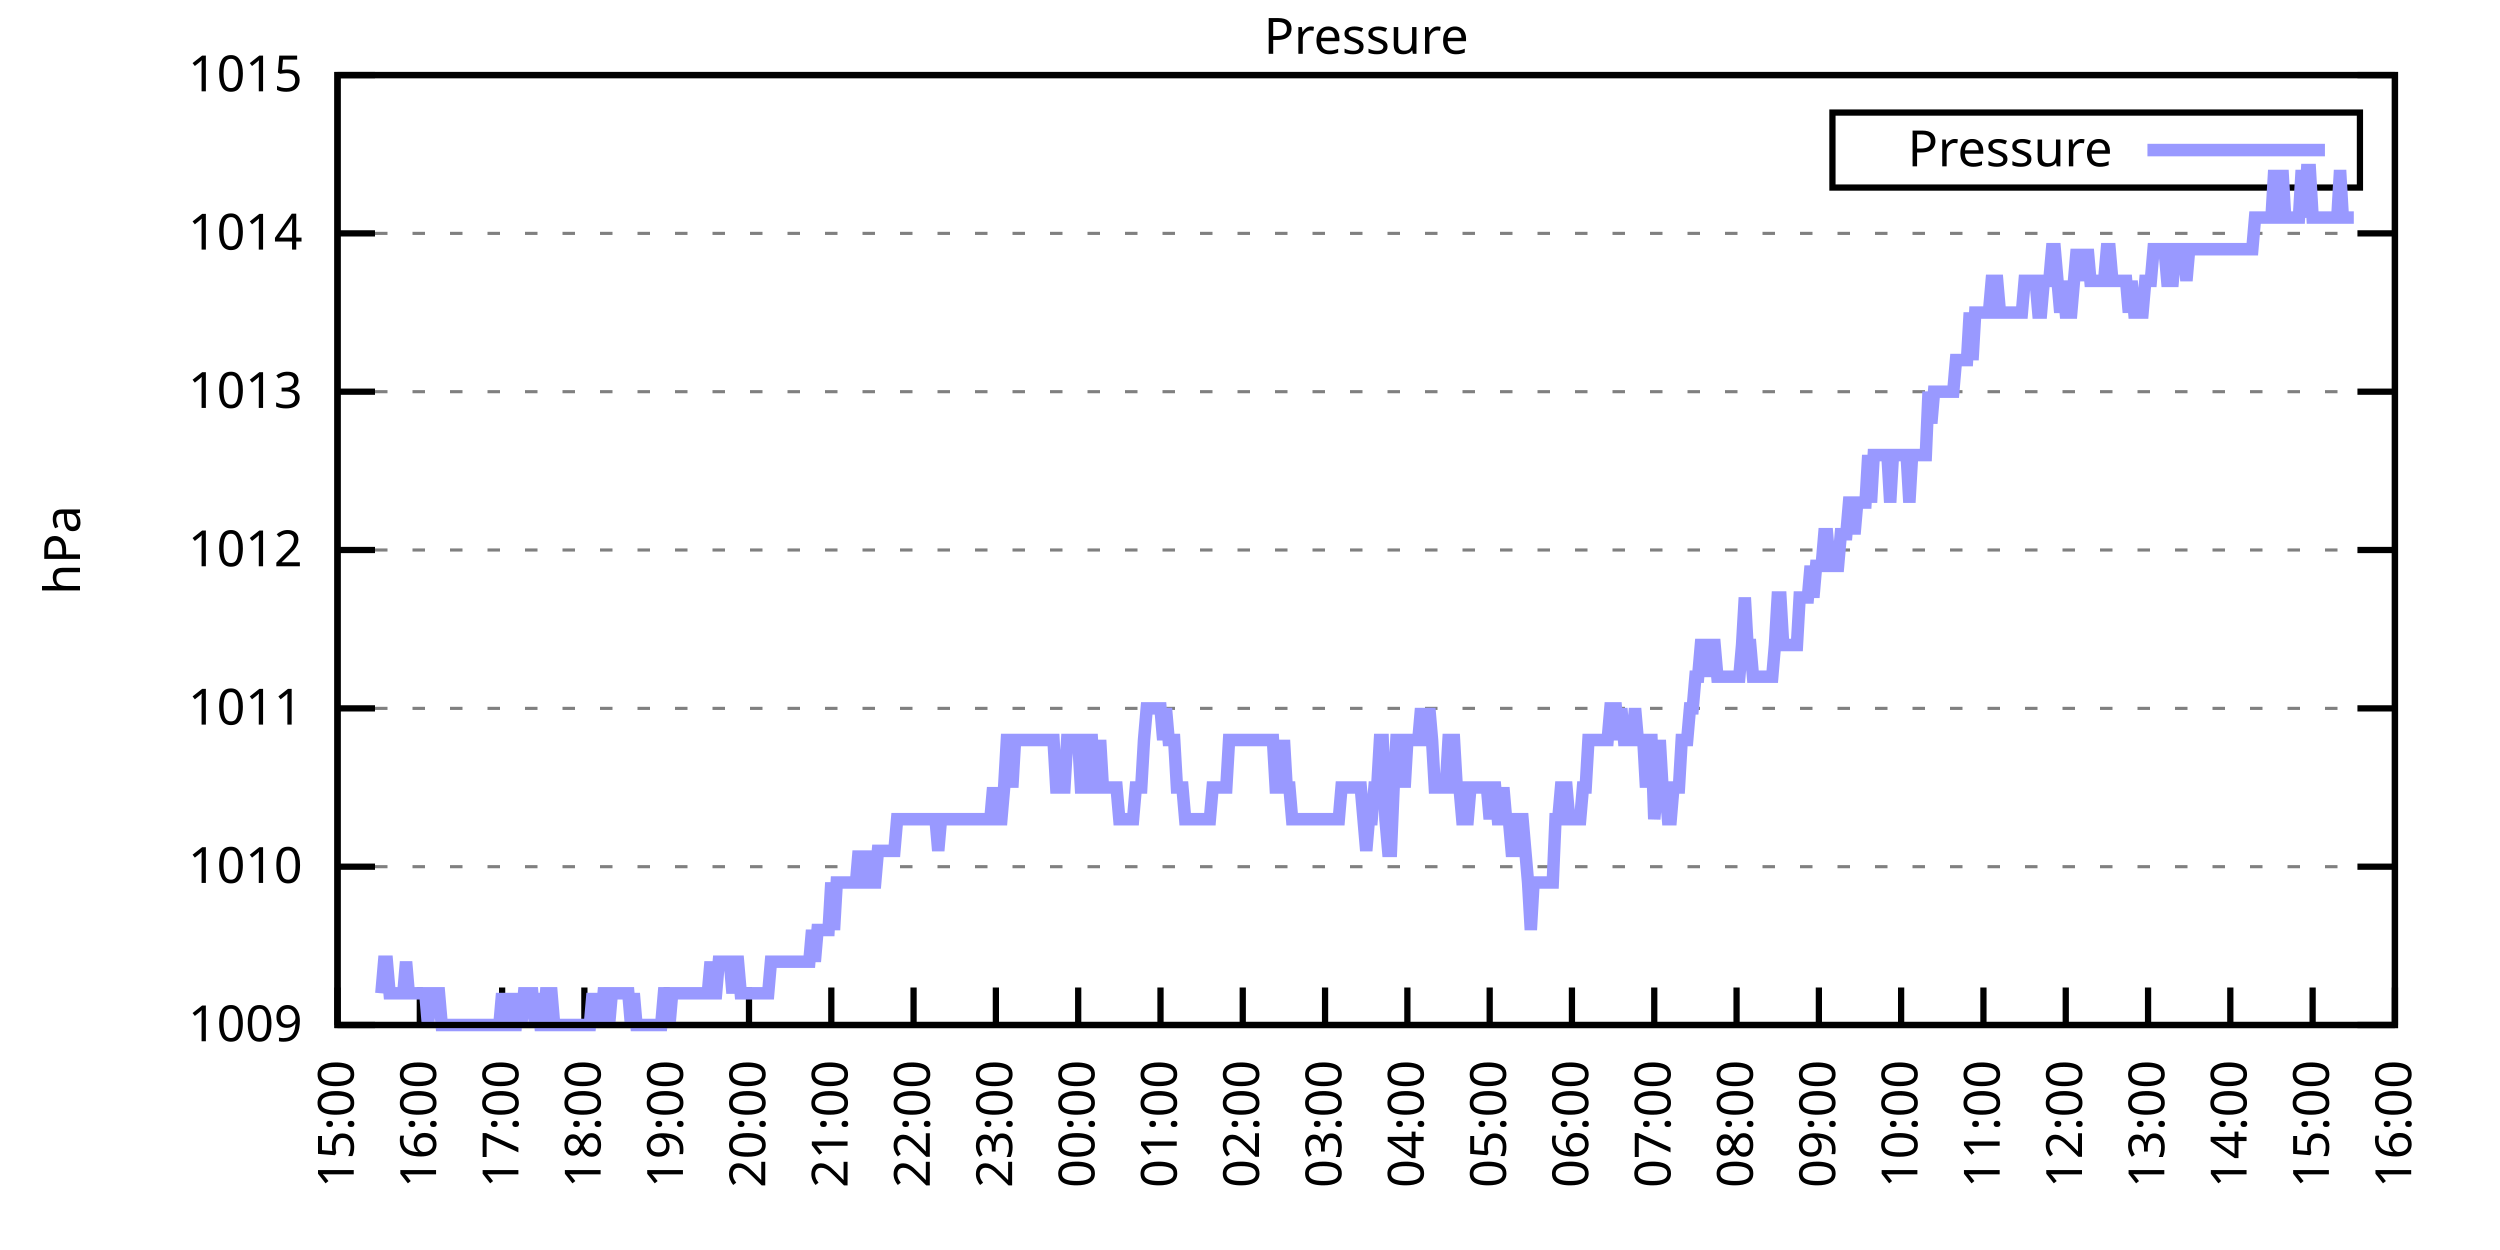
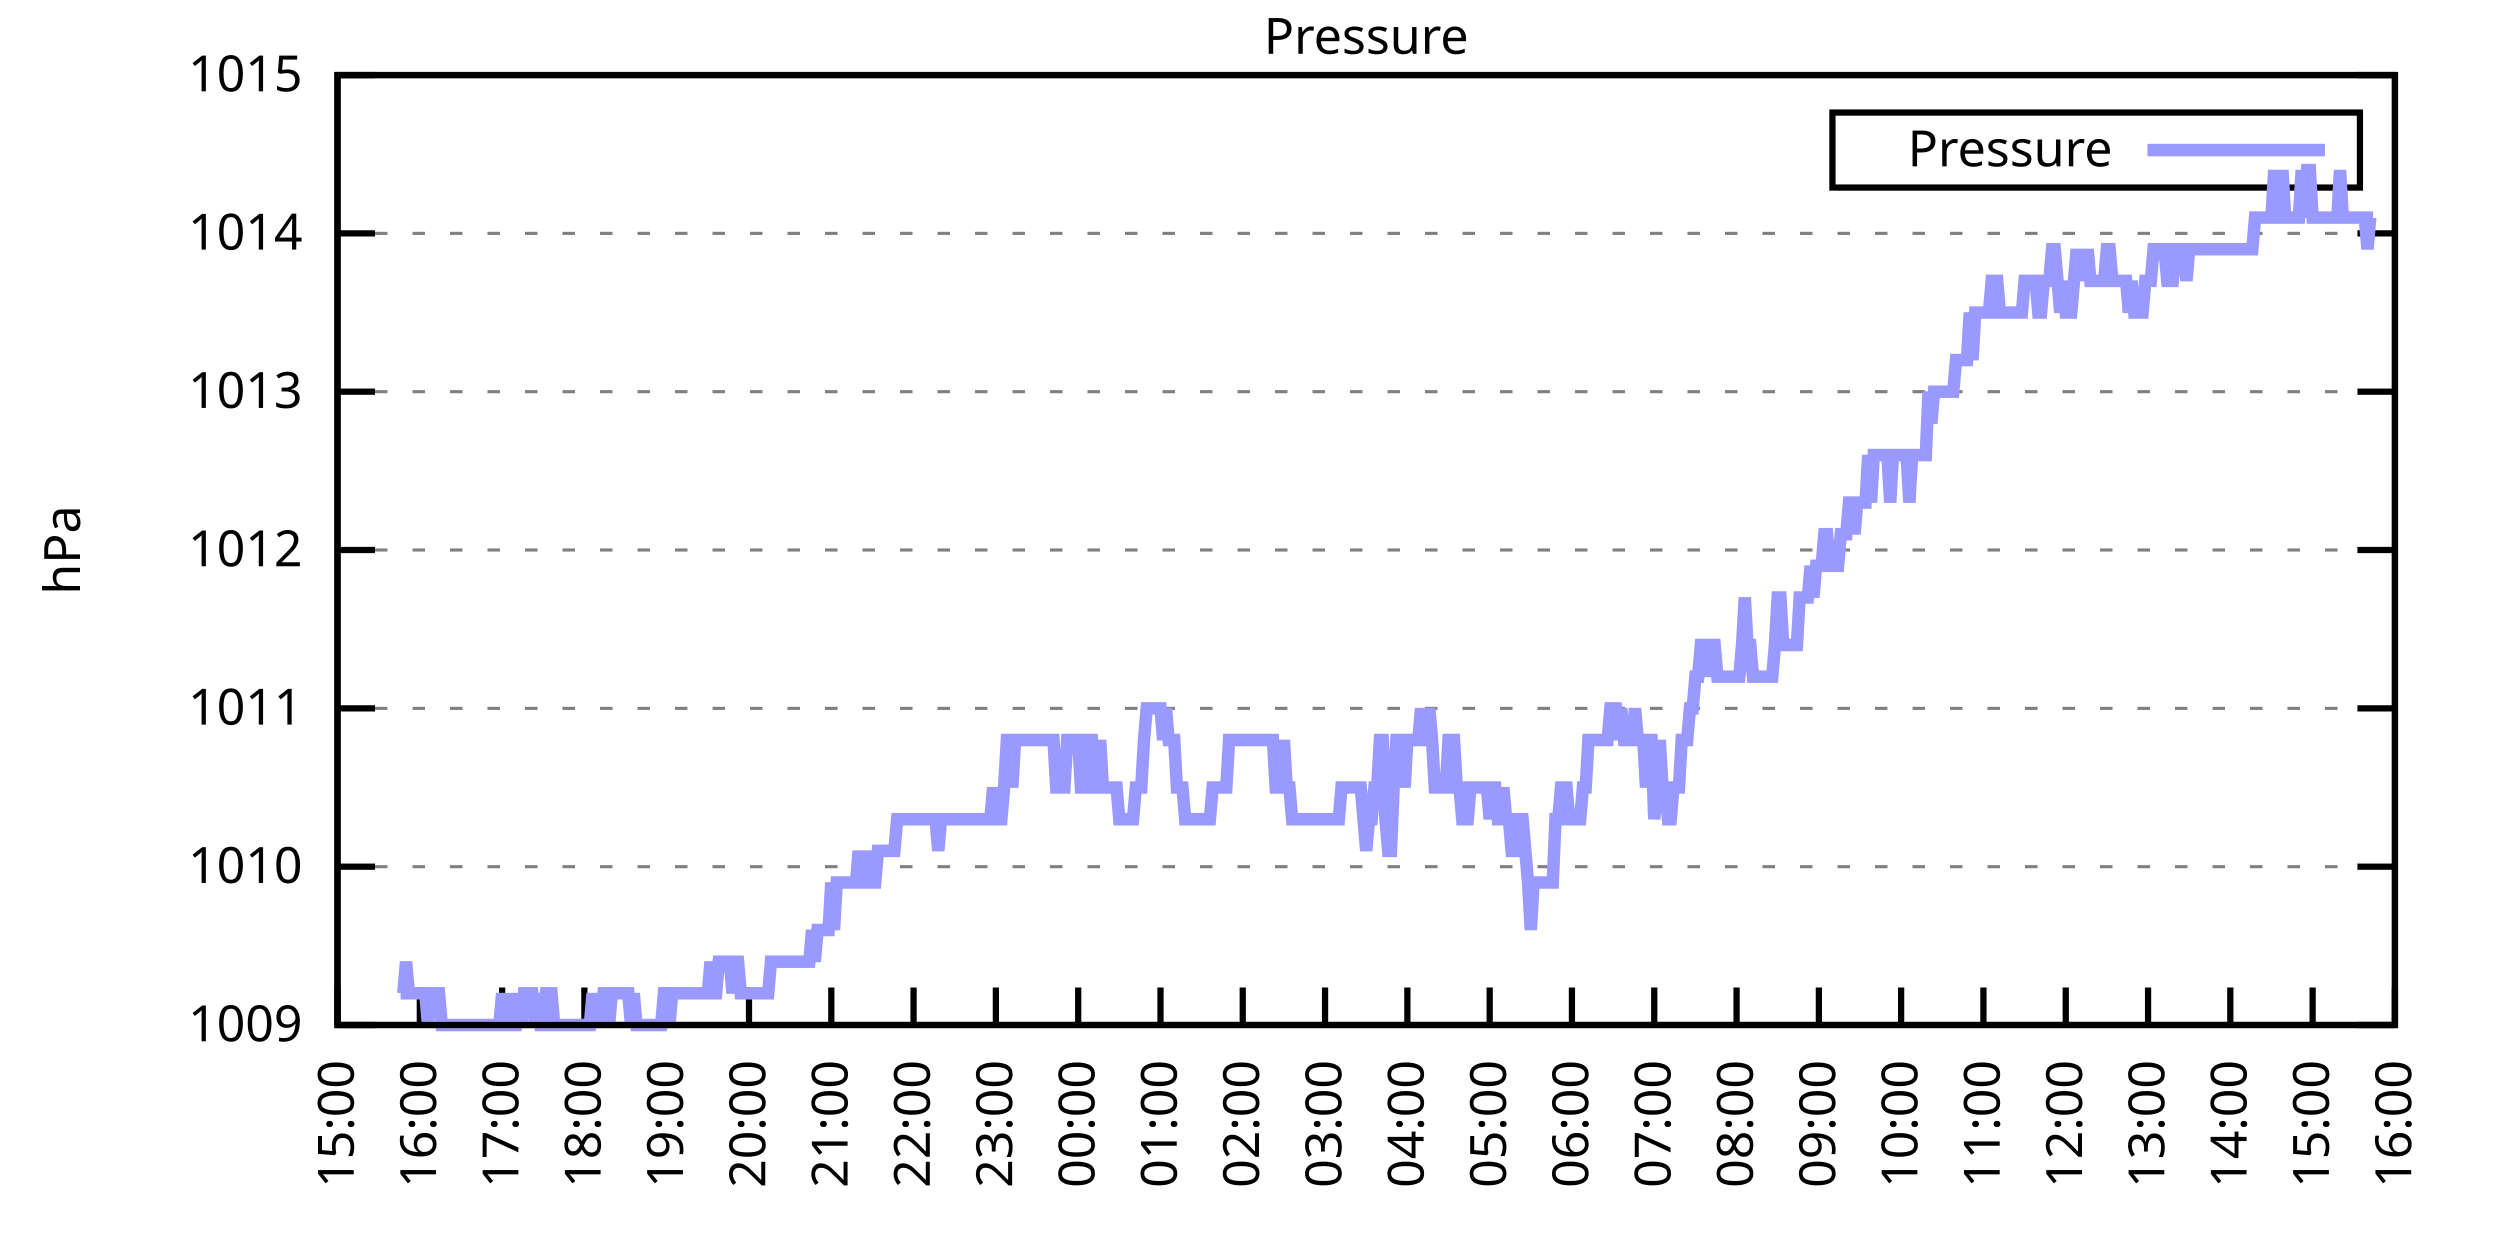
<svg xmlns="http://www.w3.org/2000/svg" xmlns:xlink="http://www.w3.org/1999/xlink" width="400" height="200" viewBox="0 0 400 200">
  <g id="gnuplot_canvas">
    <rect x="0" y="0" width="400" height="200" fill="none" />
    <defs>
      <circle id="gpDot" r="0.5" stroke-width="0.5" stroke="currentColor" />
      <path id="gpPt0" stroke-width="0.333" stroke="currentColor" d="M-1,0 h2 M0,-1 v2" />
      <path id="gpPt1" stroke-width="0.333" stroke="currentColor" d="M-1,-1 L1,1 M1,-1 L-1,1" />
      <path id="gpPt2" stroke-width="0.333" stroke="currentColor" d="M-1,0 L1,0 M0,-1 L0,1 M-1,-1 L1,1 M-1,1 L1,-1" />
      <rect id="gpPt3" stroke-width="0.333" stroke="currentColor" x="-1" y="-1" width="2" height="2" />
      <rect id="gpPt4" stroke-width="0.333" stroke="currentColor" fill="currentColor" x="-1" y="-1" width="2" height="2" />
      <circle id="gpPt5" stroke-width="0.333" stroke="currentColor" cx="0" cy="0" r="1" />
      <use xlink:href="#gpPt5" id="gpPt6" fill="currentColor" stroke="none" />
      <path id="gpPt7" stroke-width="0.333" stroke="currentColor" d="M0,-1.33 L-1.33,0.67 L1.33,0.67 z" />
      <use xlink:href="#gpPt7" id="gpPt8" fill="currentColor" stroke="none" />
      <use xlink:href="#gpPt7" id="gpPt9" stroke="currentColor" transform="rotate(180)" />
      <use xlink:href="#gpPt9" id="gpPt10" fill="currentColor" stroke="none" />
      <use xlink:href="#gpPt3" id="gpPt11" stroke="currentColor" transform="rotate(45)" />
      <use xlink:href="#gpPt11" id="gpPt12" fill="currentColor" stroke="none" />
      <path id="gpPt13" stroke-width="0.333" stroke="currentColor" d="M0,1.330 L1.265,0.411 L0.782,-1.067 L-0.782,-1.076 L-1.265,0.411 z" />
      <use xlink:href="#gpPt13" id="gpPt14" fill="currentColor" stroke="none" />
      <filter id="textbox" filterUnits="objectBoundingBox" x="0" y="0" height="1" width="1">
        <feFlood flood-color="white" flood-opacity="1" result="bgnd" />
        <feComposite in="SourceGraphic" in2="bgnd" operator="atop" />
      </filter>
      <filter id="greybox" filterUnits="objectBoundingBox" x="0" y="0" height="1" width="1">
        <feFlood flood-color="lightgrey" flood-opacity="1" result="grey" />
        <feComposite in="SourceGraphic" in2="grey" operator="atop" />
      </filter>
    </defs>
    <g fill="none" color="white" stroke="currentColor" stroke-width="1.00" stroke-linecap="butt" stroke-linejoin="miter">
</g>
    <g fill="none" color="black" stroke="currentColor" stroke-width="1.00" stroke-linecap="butt" stroke-linejoin="miter">
      <g stroke="none" shape-rendering="crispEdges">
        <polygon fill="rgb(255, 255, 255)" points="54.00,164.00 383.18,164.00 383.18,12.02 54.00,12.02 " />
      </g>
    </g>
    <g fill="none" color="black" stroke="currentColor" stroke-width="1.00" stroke-linecap="butt" stroke-linejoin="miter">
</g>
    <g fill="none" color="black" stroke="black" stroke-width="0.50" stroke-linecap="butt" stroke-linejoin="miter">
</g>
    <g fill="none" color="gray" stroke="currentColor" stroke-width="0.50" stroke-linecap="butt" stroke-linejoin="miter">
      <path stroke="gray" stroke-dasharray="2,4" class="gridline" d="M54.00,164.00 L383.19,164.00  " />
    </g>
    <g fill="none" color="gray" stroke="gray" stroke-width="1.00" stroke-linecap="butt" stroke-linejoin="miter">
</g>
    <g fill="none" color="black" stroke="currentColor" stroke-width="1.00" stroke-linecap="butt" stroke-linejoin="miter">
      <path stroke="black" d="M54.00,164.00 L60.00,164.00 M383.19,164.00 L377.19,164.00  " />
      <g transform="translate(48.40,166.60)" stroke="none" fill="black" font-family="Sans" font-size="8.00" text-anchor="end">
        <text>
          <tspan font-family="Sans"> 1009</tspan>
        </text>
      </g>
    </g>
    <g fill="none" color="black" stroke="currentColor" stroke-width="1.00" stroke-linecap="butt" stroke-linejoin="miter">
</g>
    <g fill="none" color="black" stroke="black" stroke-width="0.50" stroke-linecap="butt" stroke-linejoin="miter">
</g>
    <g fill="none" color="gray" stroke="currentColor" stroke-width="0.50" stroke-linecap="butt" stroke-linejoin="miter">
      <path stroke="gray" stroke-dasharray="2,4" class="gridline" d="M54.00,138.67 L383.19,138.67  " />
    </g>
    <g fill="none" color="gray" stroke="gray" stroke-width="1.00" stroke-linecap="butt" stroke-linejoin="miter">
</g>
    <g fill="none" color="black" stroke="currentColor" stroke-width="1.00" stroke-linecap="butt" stroke-linejoin="miter">
      <path stroke="black" d="M54.00,138.67 L60.00,138.67 M383.19,138.67 L377.19,138.67  " />
      <g transform="translate(48.40,141.27)" stroke="none" fill="black" font-family="Sans" font-size="8.00" text-anchor="end">
        <text>
          <tspan font-family="Sans"> 1010</tspan>
        </text>
      </g>
    </g>
    <g fill="none" color="black" stroke="currentColor" stroke-width="1.00" stroke-linecap="butt" stroke-linejoin="miter">
</g>
    <g fill="none" color="black" stroke="black" stroke-width="0.50" stroke-linecap="butt" stroke-linejoin="miter">
</g>
    <g fill="none" color="gray" stroke="currentColor" stroke-width="0.50" stroke-linecap="butt" stroke-linejoin="miter">
      <path stroke="gray" stroke-dasharray="2,4" class="gridline" d="M54.00,113.34 L383.19,113.34  " />
    </g>
    <g fill="none" color="gray" stroke="gray" stroke-width="1.00" stroke-linecap="butt" stroke-linejoin="miter">
</g>
    <g fill="none" color="black" stroke="currentColor" stroke-width="1.00" stroke-linecap="butt" stroke-linejoin="miter">
      <path stroke="black" d="M54.00,113.34 L60.00,113.34 M383.19,113.34 L377.19,113.34  " />
      <g transform="translate(48.40,115.94)" stroke="none" fill="black" font-family="Sans" font-size="8.00" text-anchor="end">
        <text>
          <tspan font-family="Sans"> 1011</tspan>
        </text>
      </g>
    </g>
    <g fill="none" color="black" stroke="currentColor" stroke-width="1.00" stroke-linecap="butt" stroke-linejoin="miter">
</g>
    <g fill="none" color="black" stroke="black" stroke-width="0.50" stroke-linecap="butt" stroke-linejoin="miter">
</g>
    <g fill="none" color="gray" stroke="currentColor" stroke-width="0.50" stroke-linecap="butt" stroke-linejoin="miter">
      <path stroke="gray" stroke-dasharray="2,4" class="gridline" d="M54.00,88.00 L383.19,88.00  " />
    </g>
    <g fill="none" color="gray" stroke="gray" stroke-width="1.00" stroke-linecap="butt" stroke-linejoin="miter">
</g>
    <g fill="none" color="black" stroke="currentColor" stroke-width="1.00" stroke-linecap="butt" stroke-linejoin="miter">
      <path stroke="black" d="M54.00,88.00 L60.00,88.00 M383.19,88.00 L377.19,88.00  " />
      <g transform="translate(48.40,90.60)" stroke="none" fill="black" font-family="Sans" font-size="8.00" text-anchor="end">
        <text>
          <tspan font-family="Sans"> 1012</tspan>
        </text>
      </g>
    </g>
    <g fill="none" color="black" stroke="currentColor" stroke-width="1.00" stroke-linecap="butt" stroke-linejoin="miter">
</g>
    <g fill="none" color="black" stroke="black" stroke-width="0.50" stroke-linecap="butt" stroke-linejoin="miter">
</g>
    <g fill="none" color="gray" stroke="currentColor" stroke-width="0.50" stroke-linecap="butt" stroke-linejoin="miter">
      <path stroke="gray" stroke-dasharray="2,4" class="gridline" d="M54.00,62.67 L383.19,62.67  " />
    </g>
    <g fill="none" color="gray" stroke="gray" stroke-width="1.00" stroke-linecap="butt" stroke-linejoin="miter">
</g>
    <g fill="none" color="black" stroke="currentColor" stroke-width="1.00" stroke-linecap="butt" stroke-linejoin="miter">
      <path stroke="black" d="M54.00,62.67 L60.00,62.67 M383.19,62.67 L377.19,62.67  " />
      <g transform="translate(48.40,65.27)" stroke="none" fill="black" font-family="Sans" font-size="8.00" text-anchor="end">
        <text>
          <tspan font-family="Sans"> 1013</tspan>
        </text>
      </g>
    </g>
    <g fill="none" color="black" stroke="currentColor" stroke-width="1.00" stroke-linecap="butt" stroke-linejoin="miter">
</g>
    <g fill="none" color="black" stroke="black" stroke-width="0.50" stroke-linecap="butt" stroke-linejoin="miter">
</g>
    <g fill="none" color="gray" stroke="currentColor" stroke-width="0.50" stroke-linecap="butt" stroke-linejoin="miter">
      <path stroke="gray" stroke-dasharray="2,4" class="gridline" d="M54.00,37.34 L383.19,37.34  " />
    </g>
    <g fill="none" color="gray" stroke="gray" stroke-width="1.00" stroke-linecap="butt" stroke-linejoin="miter">
</g>
    <g fill="none" color="black" stroke="currentColor" stroke-width="1.00" stroke-linecap="butt" stroke-linejoin="miter">
      <path stroke="black" d="M54.00,37.34 L60.00,37.34 M383.19,37.34 L377.19,37.34  " />
      <g transform="translate(48.40,39.94)" stroke="none" fill="black" font-family="Sans" font-size="8.00" text-anchor="end">
        <text>
          <tspan font-family="Sans"> 1014</tspan>
        </text>
      </g>
    </g>
    <g fill="none" color="black" stroke="currentColor" stroke-width="1.00" stroke-linecap="butt" stroke-linejoin="miter">
</g>
    <g fill="none" color="black" stroke="black" stroke-width="0.50" stroke-linecap="butt" stroke-linejoin="miter">
</g>
    <g fill="none" color="gray" stroke="currentColor" stroke-width="0.50" stroke-linecap="butt" stroke-linejoin="miter">
      <path stroke="gray" stroke-dasharray="2,4" class="gridline" d="M54.00,12.01 L383.19,12.01  " />
    </g>
    <g fill="none" color="gray" stroke="gray" stroke-width="1.00" stroke-linecap="butt" stroke-linejoin="miter">
</g>
    <g fill="none" color="black" stroke="currentColor" stroke-width="1.00" stroke-linecap="butt" stroke-linejoin="miter">
      <path stroke="black" d="M54.00,12.01 L60.00,12.01 M383.19,12.01 L377.19,12.01  " />
      <g transform="translate(48.40,14.61)" stroke="none" fill="black" font-family="Sans" font-size="8.00" text-anchor="end">
        <text>
          <tspan font-family="Sans"> 1015</tspan>
        </text>
      </g>
    </g>
    <g fill="none" color="black" stroke="currentColor" stroke-width="1.00" stroke-linecap="butt" stroke-linejoin="miter">
      <path stroke="black" d="M54.00,164.00 L54.00,158.00  " />
      <g transform="translate(56.60,169.60) rotate(270.00)" stroke="none" fill="black" font-family="Sans" font-size="8.00" text-anchor="end">
        <text>
          <tspan font-family="Sans">15:00</tspan>
        </text>
      </g>
    </g>
    <g fill="none" color="black" stroke="currentColor" stroke-width="1.00" stroke-linecap="butt" stroke-linejoin="miter">
      <path stroke="black" d="M67.17,164.00 L67.17,158.00  " />
      <g transform="translate(69.77,169.60) rotate(270.00)" stroke="none" fill="black" font-family="Sans" font-size="8.00" text-anchor="end">
        <text>
          <tspan font-family="Sans">16:00</tspan>
        </text>
      </g>
    </g>
    <g fill="none" color="black" stroke="currentColor" stroke-width="1.00" stroke-linecap="butt" stroke-linejoin="miter">
      <path stroke="black" d="M80.34,164.00 L80.34,158.00  " />
      <g transform="translate(82.94,169.60) rotate(270.00)" stroke="none" fill="black" font-family="Sans" font-size="8.00" text-anchor="end">
        <text>
          <tspan font-family="Sans">17:00</tspan>
        </text>
      </g>
    </g>
    <g fill="none" color="black" stroke="currentColor" stroke-width="1.00" stroke-linecap="butt" stroke-linejoin="miter">
      <path stroke="black" d="M93.50,164.00 L93.50,158.00  " />
      <g transform="translate(96.10,169.60) rotate(270.00)" stroke="none" fill="black" font-family="Sans" font-size="8.00" text-anchor="end">
        <text>
          <tspan font-family="Sans">18:00</tspan>
        </text>
      </g>
    </g>
    <g fill="none" color="black" stroke="currentColor" stroke-width="1.00" stroke-linecap="butt" stroke-linejoin="miter">
      <path stroke="black" d="M106.67,164.00 L106.67,158.00  " />
      <g transform="translate(109.27,169.60) rotate(270.00)" stroke="none" fill="black" font-family="Sans" font-size="8.00" text-anchor="end">
        <text>
          <tspan font-family="Sans">19:00</tspan>
        </text>
      </g>
    </g>
    <g fill="none" color="black" stroke="currentColor" stroke-width="1.00" stroke-linecap="butt" stroke-linejoin="miter">
      <path stroke="black" d="M119.84,164.00 L119.84,158.00  " />
      <g transform="translate(122.44,169.60) rotate(270.00)" stroke="none" fill="black" font-family="Sans" font-size="8.00" text-anchor="end">
        <text>
          <tspan font-family="Sans">20:00</tspan>
        </text>
      </g>
    </g>
    <g fill="none" color="black" stroke="currentColor" stroke-width="1.00" stroke-linecap="butt" stroke-linejoin="miter">
      <path stroke="black" d="M133.01,164.00 L133.01,158.00  " />
      <g transform="translate(135.61,169.60) rotate(270.00)" stroke="none" fill="black" font-family="Sans" font-size="8.00" text-anchor="end">
        <text>
          <tspan font-family="Sans">21:00</tspan>
        </text>
      </g>
    </g>
    <g fill="none" color="black" stroke="currentColor" stroke-width="1.00" stroke-linecap="butt" stroke-linejoin="miter">
      <path stroke="black" d="M146.17,164.00 L146.17,158.00  " />
      <g transform="translate(148.77,169.60) rotate(270.00)" stroke="none" fill="black" font-family="Sans" font-size="8.00" text-anchor="end">
        <text>
          <tspan font-family="Sans">22:00</tspan>
        </text>
      </g>
    </g>
    <g fill="none" color="black" stroke="currentColor" stroke-width="1.00" stroke-linecap="butt" stroke-linejoin="miter">
      <path stroke="black" d="M159.34,164.00 L159.34,158.00  " />
      <g transform="translate(161.94,169.60) rotate(270.00)" stroke="none" fill="black" font-family="Sans" font-size="8.00" text-anchor="end">
        <text>
          <tspan font-family="Sans">23:00</tspan>
        </text>
      </g>
    </g>
    <g fill="none" color="black" stroke="currentColor" stroke-width="1.00" stroke-linecap="butt" stroke-linejoin="miter">
      <path stroke="black" d="M172.51,164.00 L172.51,158.00  " />
      <g transform="translate(175.11,169.60) rotate(270.00)" stroke="none" fill="black" font-family="Sans" font-size="8.00" text-anchor="end">
        <text>
          <tspan font-family="Sans">00:00</tspan>
        </text>
      </g>
    </g>
    <g fill="none" color="black" stroke="currentColor" stroke-width="1.00" stroke-linecap="butt" stroke-linejoin="miter">
      <path stroke="black" d="M185.68,164.00 L185.68,158.00  " />
      <g transform="translate(188.28,169.60) rotate(270.00)" stroke="none" fill="black" font-family="Sans" font-size="8.00" text-anchor="end">
        <text>
          <tspan font-family="Sans">01:00</tspan>
        </text>
      </g>
    </g>
    <g fill="none" color="black" stroke="currentColor" stroke-width="1.00" stroke-linecap="butt" stroke-linejoin="miter">
      <path stroke="black" d="M198.84,164.00 L198.84,158.00  " />
      <g transform="translate(201.44,169.60) rotate(270.00)" stroke="none" fill="black" font-family="Sans" font-size="8.00" text-anchor="end">
        <text>
          <tspan font-family="Sans">02:00</tspan>
        </text>
      </g>
    </g>
    <g fill="none" color="black" stroke="currentColor" stroke-width="1.00" stroke-linecap="butt" stroke-linejoin="miter">
      <path stroke="black" d="M212.01,164.00 L212.01,158.00  " />
      <g transform="translate(214.61,169.60) rotate(270.00)" stroke="none" fill="black" font-family="Sans" font-size="8.00" text-anchor="end">
        <text>
          <tspan font-family="Sans">03:00</tspan>
        </text>
      </g>
    </g>
    <g fill="none" color="black" stroke="currentColor" stroke-width="1.00" stroke-linecap="butt" stroke-linejoin="miter">
      <path stroke="black" d="M225.18,164.00 L225.18,158.00  " />
      <g transform="translate(227.78,169.60) rotate(270.00)" stroke="none" fill="black" font-family="Sans" font-size="8.00" text-anchor="end">
        <text>
          <tspan font-family="Sans">04:00</tspan>
        </text>
      </g>
    </g>
    <g fill="none" color="black" stroke="currentColor" stroke-width="1.00" stroke-linecap="butt" stroke-linejoin="miter">
      <path stroke="black" d="M238.35,164.00 L238.35,158.00  " />
      <g transform="translate(240.95,169.60) rotate(270.00)" stroke="none" fill="black" font-family="Sans" font-size="8.00" text-anchor="end">
        <text>
          <tspan font-family="Sans">05:00</tspan>
        </text>
      </g>
    </g>
    <g fill="none" color="black" stroke="currentColor" stroke-width="1.00" stroke-linecap="butt" stroke-linejoin="miter">
      <path stroke="black" d="M251.51,164.00 L251.51,158.00  " />
      <g transform="translate(254.11,169.60) rotate(270.00)" stroke="none" fill="black" font-family="Sans" font-size="8.00" text-anchor="end">
        <text>
          <tspan font-family="Sans">06:00</tspan>
        </text>
      </g>
    </g>
    <g fill="none" color="black" stroke="currentColor" stroke-width="1.00" stroke-linecap="butt" stroke-linejoin="miter">
      <path stroke="black" d="M264.68,164.00 L264.68,158.00  " />
      <g transform="translate(267.28,169.60) rotate(270.00)" stroke="none" fill="black" font-family="Sans" font-size="8.00" text-anchor="end">
        <text>
          <tspan font-family="Sans">07:00</tspan>
        </text>
      </g>
    </g>
    <g fill="none" color="black" stroke="currentColor" stroke-width="1.00" stroke-linecap="butt" stroke-linejoin="miter">
      <path stroke="black" d="M277.85,164.00 L277.85,158.00  " />
      <g transform="translate(280.45,169.60) rotate(270.00)" stroke="none" fill="black" font-family="Sans" font-size="8.00" text-anchor="end">
        <text>
          <tspan font-family="Sans">08:00</tspan>
        </text>
      </g>
    </g>
    <g fill="none" color="black" stroke="currentColor" stroke-width="1.00" stroke-linecap="butt" stroke-linejoin="miter">
      <path stroke="black" d="M291.02,164.00 L291.02,158.00  " />
      <g transform="translate(293.62,169.60) rotate(270.00)" stroke="none" fill="black" font-family="Sans" font-size="8.00" text-anchor="end">
        <text>
          <tspan font-family="Sans">09:00</tspan>
        </text>
      </g>
    </g>
    <g fill="none" color="black" stroke="currentColor" stroke-width="1.00" stroke-linecap="butt" stroke-linejoin="miter">
      <path stroke="black" d="M304.18,164.00 L304.18,158.00  " />
      <g transform="translate(306.78,169.60) rotate(270.00)" stroke="none" fill="black" font-family="Sans" font-size="8.00" text-anchor="end">
        <text>
          <tspan font-family="Sans">10:00</tspan>
        </text>
      </g>
    </g>
    <g fill="none" color="black" stroke="currentColor" stroke-width="1.00" stroke-linecap="butt" stroke-linejoin="miter">
      <path stroke="black" d="M317.35,164.00 L317.35,158.00  " />
      <g transform="translate(319.95,169.60) rotate(270.00)" stroke="none" fill="black" font-family="Sans" font-size="8.00" text-anchor="end">
        <text>
          <tspan font-family="Sans">11:00</tspan>
        </text>
      </g>
    </g>
    <g fill="none" color="black" stroke="currentColor" stroke-width="1.00" stroke-linecap="butt" stroke-linejoin="miter">
      <path stroke="black" d="M330.52,164.00 L330.52,158.00  " />
      <g transform="translate(333.12,169.60) rotate(270.00)" stroke="none" fill="black" font-family="Sans" font-size="8.00" text-anchor="end">
        <text>
          <tspan font-family="Sans">12:00</tspan>
        </text>
      </g>
    </g>
    <g fill="none" color="black" stroke="currentColor" stroke-width="1.00" stroke-linecap="butt" stroke-linejoin="miter">
      <path stroke="black" d="M343.69,164.00 L343.69,158.00  " />
      <g transform="translate(346.29,169.60) rotate(270.00)" stroke="none" fill="black" font-family="Sans" font-size="8.00" text-anchor="end">
        <text>
          <tspan font-family="Sans">13:00</tspan>
        </text>
      </g>
    </g>
    <g fill="none" color="black" stroke="currentColor" stroke-width="1.00" stroke-linecap="butt" stroke-linejoin="miter">
      <path stroke="black" d="M356.85,164.00 L356.85,158.00  " />
      <g transform="translate(359.45,169.60) rotate(270.00)" stroke="none" fill="black" font-family="Sans" font-size="8.00" text-anchor="end">
        <text>
          <tspan font-family="Sans">14:00</tspan>
        </text>
      </g>
    </g>
    <g fill="none" color="black" stroke="currentColor" stroke-width="1.00" stroke-linecap="butt" stroke-linejoin="miter">
      <path stroke="black" d="M370.02,164.00 L370.02,158.00  " />
      <g transform="translate(372.62,169.60) rotate(270.00)" stroke="none" fill="black" font-family="Sans" font-size="8.00" text-anchor="end">
        <text>
          <tspan font-family="Sans">15:00</tspan>
        </text>
      </g>
    </g>
    <g fill="none" color="black" stroke="currentColor" stroke-width="1.00" stroke-linecap="butt" stroke-linejoin="miter">
      <path stroke="black" d="M383.19,164.00 L383.19,158.00  " />
      <g transform="translate(385.79,169.60) rotate(270.00)" stroke="none" fill="black" font-family="Sans" font-size="8.00" text-anchor="end">
        <text>
          <tspan font-family="Sans">16:00</tspan>
        </text>
      </g>
    </g>
    <g fill="none" color="black" stroke="currentColor" stroke-width="1.00" stroke-linecap="butt" stroke-linejoin="miter">
</g>
    <g fill="none" color="black" stroke="currentColor" stroke-width="1.00" stroke-linecap="butt" stroke-linejoin="miter">
      <path stroke="black" d="M54.00,12.01 L54.00,164.00 L383.19,164.00 L383.19,12.01 L54.00,12.01 Z  " />
    </g>
    <g fill="none" color="black" stroke="currentColor" stroke-width="1.00" stroke-linecap="butt" stroke-linejoin="miter">
</g>
    <g fill="none" color="black" stroke="currentColor" stroke-width="1.00" stroke-linecap="butt" stroke-linejoin="miter">
      <path stroke="black" d="M293.19,30.01 L293.19,18.01 L377.59,18.01 L377.59,30.01 L293.19,30.01 Z  " />
    </g>
    <g id="Pressure_plot_1">
      <g fill="none" color="white" stroke="black" stroke-width="2.00" stroke-linecap="butt" stroke-linejoin="miter">
</g>
      <g fill="none" color="black" stroke="currentColor" stroke-width="2.00" stroke-linecap="butt" stroke-linejoin="miter">
        <g transform="translate(337.99,26.61)" stroke="none" fill="black" font-family="Sans" font-size="8.00" text-anchor="end">
          <text>
            <tspan font-family="Sans">Pressure</tspan>
          </text>
        </g>
      </g>
      <g fill="none" color="black" stroke="currentColor" stroke-width="2.00" stroke-linecap="butt" stroke-linejoin="miter">
-         <path stroke="rgb(153, 153, 255)" d="M343.59,24.01 L371.99,24.01 M61.02,158.93 L61.46,153.87 L61.90,153.87 L62.34,158.93 L62.78,158.93 L63.22,158.93   L63.66,158.93 L64.10,158.93 L64.53,158.93 L64.97,153.87 L65.41,158.93 L65.85,158.93 L66.29,158.93 L66.73,158.93   L67.17,158.93 L67.61,158.93 L68.05,158.93 L68.48,164.00 L68.92,158.93 L69.36,158.93 L69.80,158.93 L70.24,158.93   L70.68,164.00 L71.12,164.00 L71.56,164.00 L72.00,164.00 L72.43,164.00 L72.87,164.00 L73.31,164.00 L73.75,164.00   L74.19,164.00 L74.63,164.00 L75.07,164.00 L75.51,164.00 L75.95,164.00 L76.38,164.00 L76.82,164.00 L77.26,164.00   L77.70,164.00 L78.14,164.00 L78.58,164.00 L79.02,164.00 L79.46,164.00 L79.90,164.00 L80.34,158.93 L80.77,164.00   L81.21,158.93 L81.65,164.00 L82.09,164.00 L82.53,164.00 L82.97,158.93 L83.41,164.00 L83.85,158.93 L84.29,158.93   L84.72,158.93 L85.16,158.93 L85.60,164.00 L86.04,158.93 L86.48,164.00 L86.92,164.00 L87.36,158.93 L87.80,158.93   L88.24,158.93 L88.67,164.00 L89.11,164.00 L89.55,164.00 L89.99,164.00 L90.43,164.00 L90.87,164.00 L91.31,164.00   L91.75,164.00 L92.19,164.00 L92.62,164.00 L93.06,164.00 L93.50,164.00 L93.94,164.00 L94.38,164.00 L94.82,158.93   L95.26,164.00 L95.70,158.93 L96.14,164.00 L96.58,158.93 L97.01,158.93 L97.45,164.00 L97.89,158.93 L98.33,158.93   L98.77,158.93 L99.21,158.93 L99.65,158.93 L100.09,158.93 L100.53,158.93 L100.96,164.00 L101.40,158.93 L101.84,164.00   L102.28,164.00 L102.72,164.00 L103.16,164.00 L103.60,164.00 L104.04,164.00 L104.48,164.00 L104.91,164.00 L105.35,164.00   L105.79,164.00 L106.23,158.93 L106.67,158.93 L107.11,164.00 L107.55,158.93 L107.99,158.93 L108.43,158.93 L108.87,158.93   L109.30,158.93 L109.74,158.93 L110.18,158.93 L110.62,158.93 L111.06,158.93 L111.50,158.93 L111.94,158.93 L112.38,158.93   L112.82,158.93 L113.25,158.93 L113.69,153.87 L114.13,158.93 L114.57,158.93 L115.01,153.87 L115.45,153.87 L115.89,153.87   L116.33,153.87 L116.77,153.87 L117.20,158.93 L117.64,153.87 L118.08,153.87 L118.52,158.93 L118.96,158.93 L119.40,158.93   L119.84,158.93 L120.28,158.93 L120.72,158.93 L121.15,158.93 L121.59,158.93 L122.03,158.93 L122.47,158.93 L122.91,158.93   L123.35,153.87 L123.79,153.87 L124.23,153.87 L124.67,153.87 L125.11,153.87 L125.54,153.87 L125.98,153.87 L126.42,153.87   L126.86,153.87 L127.30,153.87 L127.74,153.87 L128.18,153.87 L128.62,153.87 L129.06,153.87 L129.49,153.87 L129.93,148.80   L130.37,153.87 L130.81,148.80 L131.25,148.80 L131.69,148.80 L132.13,148.80 L132.57,148.80 L133.01,141.20 L133.44,148.80   L133.88,141.20 L134.32,141.20 L134.76,141.20 L135.20,141.20 L135.64,141.20 L136.08,141.20 L136.52,141.20 L136.96,141.20   L137.39,136.14 L137.83,141.20 L138.27,141.20 L138.71,136.14 L139.15,141.20 L139.59,141.20 L140.03,141.20 L140.47,136.14   L140.91,136.14 L141.35,136.14 L141.78,136.14 L142.22,136.14 L142.66,136.14 L143.10,136.14 L143.54,131.07 L143.98,131.07   L144.42,131.07 L144.86,131.07 L145.30,131.07 L145.73,131.07 L146.17,131.07 L146.61,131.07 L147.05,131.07 L147.49,131.07   L147.93,131.07 L148.37,131.07 L148.81,131.07 L149.25,131.07 L149.68,131.07 L150.12,136.14 L150.56,131.07 L151.00,131.07   L151.44,131.07 L151.88,131.07 L152.32,131.07 L152.76,131.07 L153.20,131.07 L153.63,131.07 L154.07,131.07 L154.51,131.07   L154.95,131.07 L155.39,131.07 L155.83,131.07 L156.27,131.07 L156.71,131.07 L157.15,131.07 L157.59,131.07 L158.02,131.07   L158.46,131.07 L158.90,126.00 L159.34,131.07 L159.78,131.07 L160.22,131.07 L160.66,126.00 L161.10,118.40 L161.54,118.40   L161.97,126.00 L162.41,118.40 L162.85,118.40 L163.29,118.40 L163.73,118.40 L164.17,118.40 L164.61,118.40 L165.05,118.40   L165.49,118.40 L165.92,118.40 L166.36,118.40 L166.80,118.40 L167.24,118.40 L167.68,118.40 L168.12,118.40 L168.56,118.40   L169.00,126.00 L169.44,126.00 L169.87,126.00 L170.31,126.00 L170.75,118.40 L171.19,118.40 L171.63,118.40 L172.07,118.40   L172.51,118.40 L172.95,126.00 L173.39,126.00 L173.83,118.40 L174.26,118.40 L174.70,118.40 L175.14,126.00 L175.58,126.00   L176.02,118.40 L176.46,126.00 L176.90,126.00 L177.34,126.00 L177.78,126.00 L178.21,126.00 L178.65,126.00 L179.09,131.07   L179.53,131.07 L179.97,131.07 L180.41,131.07 L180.85,131.07 L181.29,131.07 L181.73,126.00 L182.16,126.00 L182.60,126.00   L183.04,118.40 L183.48,113.34 L183.92,113.34 L184.36,113.34 L184.80,113.34 L185.24,113.34 L185.68,113.34 L186.11,118.40   L186.55,113.34 L186.99,118.40 L187.43,118.40 L187.87,118.40 L188.31,126.00 L188.75,126.00 L189.19,126.00 L189.63,131.07   L190.07,131.07 L190.50,131.07 L190.94,131.07 L191.38,131.07 L191.82,131.07 L192.26,131.07 L192.70,131.07 L193.14,131.07   L193.58,131.07 L194.02,126.00 L194.45,126.00 L194.89,126.00 L195.33,126.00 L195.77,126.00 L196.21,126.00 L196.65,118.40   L197.09,118.40 L197.53,118.40 L197.97,118.40 L198.40,118.40 L198.84,118.40 L199.28,118.40 L199.72,118.40 L200.16,118.40   L200.60,118.40 L201.04,118.40 L201.48,118.40 L201.92,118.40 L202.35,118.40 L202.79,118.40 L203.23,118.40 L203.67,118.40   L204.11,126.00 L204.55,126.00 L204.99,126.00 L205.43,118.40 L205.87,126.00 L206.31,126.00 L206.74,131.07 L207.18,131.07   L207.62,131.07 L208.06,131.07 L208.50,131.07 L208.94,131.07 L209.38,131.07 L209.82,131.07 L210.26,131.07 L210.69,131.07   L211.13,131.07 L211.57,131.07 L212.01,131.07 L212.45,131.07 L212.89,131.07 L213.33,131.07 L213.77,131.07 L214.21,131.07   L214.64,126.00 L215.08,126.00 L215.52,126.00 L215.96,126.00 L216.40,126.00 L216.84,126.00 L217.28,126.00 L217.72,126.00   L218.16,131.07 L218.60,136.14 L219.03,131.07 L219.47,131.07 L219.91,126.00 L220.35,126.00 L220.79,118.40 L221.23,118.40   L221.67,131.07 L222.11,136.14 L222.55,136.14 L222.98,126.00 L223.42,118.40 L223.86,118.40 L224.30,118.40 L224.74,126.00   L225.18,118.40 L225.62,118.40 L226.06,118.40 L226.50,118.40 L226.93,118.40 L227.37,113.34 L227.81,118.40 L228.25,118.40   L228.69,113.34 L229.13,118.40 L229.57,126.00 L230.01,126.00 L230.45,126.00 L230.88,126.00 L231.32,126.00 L231.76,118.40   L232.20,118.40 L232.64,118.40 L233.08,126.00 L233.52,126.00 L233.96,131.07 L234.40,131.07 L234.84,131.07 L235.27,126.00   L235.71,126.00 L236.15,126.00 L236.59,126.00 L237.03,126.00 L237.47,126.00 L237.91,126.00 L238.35,131.07 L238.79,126.00   L239.22,126.00 L239.66,131.07 L240.10,131.07 L240.54,126.00 L240.98,131.07 L241.42,131.07 L241.86,136.14 L242.30,136.14   L242.74,136.14 L243.17,131.07 L243.61,131.07 L244.05,136.14 L244.49,141.20 L244.93,148.80 L245.37,141.20 L245.81,141.20   L246.25,141.20 L246.69,141.20 L247.12,141.20 L247.56,141.20 L248.00,141.20 L248.44,141.20 L248.88,131.07 L249.32,131.07   L249.76,126.00 L250.20,126.00 L250.64,126.00 L251.08,131.07 L251.51,131.07 L251.95,131.07 L252.39,131.07 L252.83,131.07   L253.27,126.00 L253.71,126.00 L254.15,118.40 L254.59,118.40 L255.03,118.40 L255.46,118.40 L255.90,118.40 L256.34,118.40   L256.78,118.40 L257.22,118.40 L257.66,113.34 L258.10,113.34 L258.54,113.34 L258.98,118.40 L259.41,113.34 L259.85,118.40   L260.29,118.40 L260.73,118.40 L261.17,118.40 L261.61,113.34 L262.05,118.40 L262.49,118.40 L262.93,118.40 L263.36,126.00   L263.80,118.40 L264.24,118.40 L264.68,131.07 L265.12,126.00 L265.56,118.40 L266.00,126.00 L266.44,126.00 L266.88,131.07   L267.32,131.07 L267.75,126.00 L268.19,126.00 L268.63,126.00 L269.07,118.40 L269.51,118.40 L269.95,118.40 L270.39,113.34   L270.83,113.34 L271.27,108.27 L271.70,108.27 L272.14,103.20 L272.58,103.20 L273.02,108.27 L273.46,103.20 L273.90,103.20   L274.34,103.20 L274.78,108.27 L275.22,108.27 L275.65,108.27 L276.09,108.27 L276.53,108.27 L276.97,108.27 L277.41,108.27   L277.85,108.27 L278.29,108.27 L278.73,103.20 L279.17,95.60 L279.60,103.20 L280.04,103.20 L280.48,108.27 L280.92,108.27   L281.36,108.27 L281.80,108.27 L282.24,108.27 L282.68,108.27 L283.12,108.27 L283.56,108.27 L283.99,103.20 L284.43,95.60   L284.87,95.60 L285.31,103.20 L285.75,103.20 L286.19,103.20 L286.63,103.20 L287.07,103.20 L287.51,103.20 L287.94,95.60   L288.38,95.60 L288.82,95.60 L289.26,95.60 L289.70,90.54 L290.14,95.60 L290.58,90.54 L291.02,90.54 L291.46,90.54   L291.89,85.47 L292.33,85.47 L292.77,90.54 L293.21,90.54 L293.65,90.54 L294.09,90.54 L294.53,85.47 L294.97,85.47   L295.41,85.47 L295.84,80.41 L296.28,80.41 L296.72,85.47 L297.16,80.41 L297.60,80.41 L298.04,80.41 L298.48,80.41   L298.92,72.81 L299.36,80.41 L299.80,72.81 L300.23,72.81 L300.67,72.81 L301.11,72.81 L301.55,72.81 L301.99,72.81   L302.43,80.41 L302.87,72.81 L303.31,72.81 L303.75,72.81 L304.18,72.81 L304.62,72.81 L305.06,72.81 L305.50,80.41   L305.94,72.81 L306.38,72.81 L306.82,72.81 L307.26,72.81 L307.70,72.81 L308.13,72.81 L308.57,62.67 L309.01,67.74   L309.45,62.67 L309.89,62.67 L310.33,62.67 L310.77,62.67 L311.21,62.67 L311.65,62.67 L312.08,62.67 L312.52,62.67   L312.96,57.61 L313.40,57.61 L313.84,57.61 L314.28,57.61 L314.72,57.61 L315.16,50.01 L315.60,57.61 L316.04,50.01   L316.47,50.01 L316.91,50.01 L317.35,50.01 L317.79,50.01 L318.23,50.01 L318.67,44.94 L319.11,44.94 L319.55,44.94   L319.99,50.01 L320.42,50.01 L320.86,50.01 L321.30,50.01 L321.74,50.01 L322.18,50.01 L322.62,50.01 L323.06,50.01   L323.50,50.01 L323.94,44.94 L324.37,44.94 L324.81,44.94 L325.25,44.94 L325.69,44.94 L326.13,50.01 L326.57,50.01   L327.01,44.94 L327.45,44.94 L327.89,44.94 L328.33,39.87 L328.76,39.87 L329.20,44.94 L329.64,50.01 L330.08,44.94   L330.52,50.01 L330.96,50.01 L331.40,50.01 L331.84,44.94 L332.28,39.87 L332.71,44.94 L333.15,39.87 L333.59,44.94   L334.03,39.87 L334.47,44.94 L334.91,44.94 L335.35,44.94 L335.79,44.94 L336.23,44.94 L336.66,44.94 L337.10,39.87   L337.54,39.87 L337.98,44.94 L338.42,44.94 L338.86,44.94 L339.30,44.94 L339.74,44.94 L340.18,44.94 L340.61,50.01   L341.05,44.94 L341.49,50.01 L341.93,50.01 L342.37,50.01 L342.81,50.01 L343.25,44.94 L343.69,44.94 L344.13,44.94   L344.57,39.87 L345.00,39.87 L345.44,39.87 L345.88,39.87 L346.32,39.87 L346.76,44.94 L347.20,44.94 L347.64,44.94   L348.08,39.87 L348.52,39.87 L348.95,39.87 L349.39,39.87 L349.83,44.94 L350.27,39.87 L350.71,39.87 L351.15,39.87   L351.59,39.87 L352.03,39.87 L352.47,39.87 L352.90,39.87 L353.34,39.87 L353.78,39.87 L354.22,39.87 L354.66,39.87   L355.10,39.87 L355.54,39.87 L355.98,39.87 L356.42,39.87 L356.85,39.87 L357.29,39.87 L357.73,39.87 L358.17,39.87   L358.61,39.87 L359.05,39.87 L359.49,39.87 L359.93,39.87 L360.37,39.87 L360.81,34.81 L361.24,34.81 L361.68,34.81   L362.12,34.81 L362.56,34.81 L363.00,34.81 L363.44,34.81 L363.88,27.21 L364.32,34.81 L364.76,34.81 L365.19,27.21   L365.63,34.81 L366.07,34.81 L366.51,34.81 L366.95,34.81 L367.39,34.81 L367.83,34.81 L368.27,27.21 L368.71,34.81   L369.14,27.21 L369.58,27.21 L370.02,34.81 L370.46,34.81 L370.90,34.81 L371.34,34.81 L371.78,34.81 L372.22,34.81   L372.66,34.81 L373.09,34.81 L373.53,34.81 L373.97,34.81 L374.41,27.21 L374.85,34.81 L375.29,34.81 L375.73,34.81   L376.17,34.81 L376.61,34.81  " />
+         <path stroke="rgb(153, 153, 255)" d="M343.59,24.01 L371.99,24.01 M64.10,158.93 L64.53,158.93 L64.97,153.87 L65.41,158.93 L65.85,158.93 L66.29,158.93   L66.73,158.93 L67.17,158.93 L67.61,158.93 L68.05,158.93 L68.48,164.00 L68.92,158.93 L69.36,158.93 L69.80,158.93   L70.24,158.93 L70.68,164.00 L71.12,164.00 L71.56,164.00 L72.00,164.00 L72.43,164.00 L72.87,164.00 L73.31,164.00   L73.75,164.00 L74.19,164.00 L74.63,164.00 L75.07,164.00 L75.51,164.00 L75.95,164.00 L76.38,164.00 L76.82,164.00   L77.26,164.00 L77.70,164.00 L78.14,164.00 L78.58,164.00 L79.02,164.00 L79.46,164.00 L79.90,164.00 L80.34,158.93   L80.77,164.00 L81.21,158.93 L81.65,164.00 L82.09,164.00 L82.53,164.00 L82.97,158.93 L83.41,164.00 L83.85,158.93   L84.29,158.93 L84.72,158.93 L85.16,158.93 L85.60,164.00 L86.04,158.93 L86.48,164.00 L86.92,164.00 L87.36,158.93   L87.80,158.93 L88.24,158.93 L88.67,164.00 L89.11,164.00 L89.55,164.00 L89.99,164.00 L90.43,164.00 L90.87,164.00   L91.31,164.00 L91.75,164.00 L92.19,164.00 L92.62,164.00 L93.06,164.00 L93.50,164.00 L93.94,164.00 L94.38,164.00   L94.82,158.93 L95.26,164.00 L95.70,158.93 L96.14,164.00 L96.58,158.93 L97.01,158.93 L97.45,164.00 L97.89,158.93   L98.33,158.93 L98.77,158.93 L99.21,158.93 L99.65,158.93 L100.09,158.93 L100.53,158.93 L100.96,164.00 L101.40,158.93   L101.84,164.00 L102.28,164.00 L102.72,164.00 L103.16,164.00 L103.60,164.00 L104.04,164.00 L104.48,164.00 L104.91,164.00   L105.35,164.00 L105.79,164.00 L106.23,158.93 L106.67,158.93 L107.11,164.00 L107.55,158.93 L107.99,158.93 L108.43,158.93   L108.87,158.93 L109.30,158.93 L109.74,158.93 L110.18,158.93 L110.62,158.93 L111.06,158.93 L111.50,158.93 L111.94,158.93   L112.38,158.93 L112.82,158.93 L113.25,158.93 L113.69,153.87 L114.13,158.93 L114.57,158.93 L115.01,153.87 L115.45,153.87   L115.89,153.87 L116.33,153.87 L116.77,153.87 L117.20,158.93 L117.64,153.87 L118.08,153.87 L118.52,158.93 L118.96,158.93   L119.40,158.93 L119.84,158.93 L120.28,158.93 L120.72,158.93 L121.15,158.93 L121.59,158.93 L122.03,158.93 L122.47,158.93   L122.91,158.93 L123.35,153.87 L123.79,153.87 L124.23,153.87 L124.67,153.87 L125.11,153.87 L125.54,153.87 L125.98,153.87   L126.42,153.87 L126.86,153.87 L127.30,153.87 L127.74,153.87 L128.18,153.87 L128.62,153.87 L129.06,153.87 L129.49,153.87   L129.93,148.80 L130.37,153.87 L130.81,148.80 L131.25,148.80 L131.69,148.80 L132.13,148.80 L132.57,148.80 L133.01,141.20   L133.44,148.80 L133.88,141.20 L134.32,141.20 L134.76,141.20 L135.20,141.20 L135.64,141.20 L136.08,141.20 L136.52,141.20   L136.96,141.20 L137.39,136.14 L137.83,141.20 L138.27,141.20 L138.71,136.14 L139.15,141.20 L139.59,141.20 L140.03,141.20   L140.47,136.14 L140.91,136.14 L141.35,136.14 L141.78,136.14 L142.22,136.14 L142.66,136.14 L143.10,136.14 L143.54,131.07   L143.98,131.07 L144.42,131.07 L144.86,131.07 L145.30,131.07 L145.73,131.07 L146.17,131.07 L146.61,131.07 L147.05,131.07   L147.49,131.07 L147.93,131.07 L148.37,131.07 L148.81,131.07 L149.25,131.07 L149.68,131.07 L150.12,136.14 L150.56,131.07   L151.00,131.07 L151.44,131.07 L151.88,131.07 L152.32,131.07 L152.76,131.07 L153.20,131.07 L153.63,131.07 L154.07,131.07   L154.51,131.07 L154.95,131.07 L155.39,131.07 L155.83,131.07 L156.27,131.07 L156.71,131.07 L157.15,131.07 L157.59,131.07   L158.02,131.07 L158.46,131.07 L158.90,126.00 L159.34,131.07 L159.78,131.07 L160.22,131.07 L160.66,126.00 L161.10,118.40   L161.54,118.40 L161.97,126.00 L162.41,118.40 L162.85,118.40 L163.29,118.40 L163.73,118.40 L164.17,118.40 L164.61,118.40   L165.05,118.40 L165.49,118.40 L165.92,118.40 L166.36,118.40 L166.80,118.40 L167.24,118.40 L167.68,118.40 L168.12,118.40   L168.56,118.40 L169.00,126.00 L169.44,126.00 L169.87,126.00 L170.31,126.00 L170.75,118.40 L171.19,118.40 L171.63,118.40   L172.07,118.40 L172.51,118.40 L172.95,126.00 L173.39,126.00 L173.83,118.40 L174.26,118.40 L174.70,118.40 L175.14,126.00   L175.58,126.00 L176.02,118.40 L176.46,126.00 L176.90,126.00 L177.34,126.00 L177.78,126.00 L178.21,126.00 L178.65,126.00   L179.09,131.07 L179.53,131.07 L179.97,131.07 L180.41,131.07 L180.85,131.07 L181.29,131.07 L181.73,126.00 L182.16,126.00   L182.60,126.00 L183.04,118.40 L183.48,113.34 L183.92,113.34 L184.36,113.34 L184.80,113.34 L185.24,113.34 L185.68,113.34   L186.11,118.40 L186.55,113.34 L186.99,118.40 L187.43,118.40 L187.87,118.40 L188.31,126.00 L188.75,126.00 L189.19,126.00   L189.63,131.07 L190.07,131.07 L190.50,131.07 L190.94,131.07 L191.38,131.07 L191.82,131.07 L192.26,131.07 L192.70,131.07   L193.14,131.07 L193.58,131.07 L194.02,126.00 L194.45,126.00 L194.89,126.00 L195.33,126.00 L195.77,126.00 L196.21,126.00   L196.65,118.40 L197.09,118.40 L197.53,118.40 L197.97,118.40 L198.40,118.40 L198.84,118.40 L199.28,118.40 L199.72,118.40   L200.16,118.40 L200.60,118.40 L201.04,118.40 L201.48,118.40 L201.92,118.40 L202.35,118.40 L202.79,118.40 L203.23,118.40   L203.67,118.40 L204.11,126.00 L204.55,126.00 L204.99,126.00 L205.43,118.40 L205.87,126.00 L206.31,126.00 L206.74,131.07   L207.18,131.07 L207.62,131.07 L208.06,131.07 L208.50,131.07 L208.94,131.07 L209.38,131.07 L209.82,131.07 L210.26,131.07   L210.69,131.07 L211.13,131.07 L211.57,131.07 L212.01,131.07 L212.45,131.07 L212.89,131.07 L213.33,131.07 L213.77,131.07   L214.21,131.07 L214.64,126.00 L215.08,126.00 L215.52,126.00 L215.96,126.00 L216.40,126.00 L216.84,126.00 L217.28,126.00   L217.72,126.00 L218.16,131.07 L218.60,136.14 L219.03,131.07 L219.47,131.07 L219.91,126.00 L220.35,126.00 L220.79,118.40   L221.23,118.40 L221.67,131.07 L222.11,136.14 L222.55,136.14 L222.98,126.00 L223.42,118.40 L223.86,118.40 L224.30,118.40   L224.74,126.00 L225.18,118.40 L225.62,118.40 L226.06,118.40 L226.50,118.40 L226.93,118.40 L227.37,113.34 L227.81,118.40   L228.25,118.40 L228.69,113.34 L229.13,118.40 L229.57,126.00 L230.01,126.00 L230.45,126.00 L230.88,126.00 L231.32,126.00   L231.76,118.40 L232.20,118.40 L232.64,118.40 L233.08,126.00 L233.52,126.00 L233.96,131.07 L234.40,131.07 L234.84,131.07   L235.27,126.00 L235.71,126.00 L236.15,126.00 L236.59,126.00 L237.03,126.00 L237.47,126.00 L237.91,126.00 L238.35,131.07   L238.79,126.00 L239.22,126.00 L239.66,131.07 L240.10,131.07 L240.54,126.00 L240.98,131.07 L241.42,131.07 L241.86,136.14   L242.30,136.14 L242.74,136.14 L243.17,131.07 L243.61,131.07 L244.05,136.14 L244.49,141.20 L244.93,148.80 L245.37,141.20   L245.81,141.20 L246.25,141.20 L246.69,141.20 L247.12,141.20 L247.56,141.20 L248.00,141.20 L248.44,141.20 L248.88,131.07   L249.32,131.07 L249.76,126.00 L250.20,126.00 L250.64,126.00 L251.08,131.07 L251.51,131.07 L251.95,131.07 L252.39,131.07   L252.83,131.07 L253.27,126.00 L253.71,126.00 L254.15,118.40 L254.59,118.40 L255.03,118.40 L255.46,118.40 L255.90,118.40   L256.34,118.40 L256.78,118.40 L257.22,118.40 L257.66,113.34 L258.10,113.34 L258.54,113.34 L258.98,118.40 L259.41,113.34   L259.85,118.40 L260.29,118.40 L260.73,118.40 L261.17,118.40 L261.61,113.34 L262.05,118.40 L262.49,118.40 L262.93,118.40   L263.36,126.00 L263.80,118.40 L264.24,118.40 L264.68,131.07 L265.12,126.00 L265.56,118.40 L266.00,126.00 L266.44,126.00   L266.88,131.07 L267.32,131.07 L267.75,126.00 L268.19,126.00 L268.63,126.00 L269.07,118.40 L269.51,118.40 L269.95,118.40   L270.39,113.34 L270.83,113.34 L271.27,108.27 L271.70,108.27 L272.14,103.20 L272.58,103.20 L273.02,108.27 L273.46,103.20   L273.90,103.20 L274.34,103.20 L274.78,108.27 L275.22,108.27 L275.65,108.27 L276.09,108.27 L276.53,108.27 L276.97,108.27   L277.41,108.27 L277.85,108.27 L278.29,108.27 L278.73,103.20 L279.17,95.60 L279.60,103.20 L280.04,103.20 L280.48,108.27   L280.92,108.27 L281.36,108.27 L281.80,108.27 L282.24,108.27 L282.68,108.27 L283.12,108.27 L283.56,108.27 L283.99,103.20   L284.43,95.60 L284.87,95.60 L285.31,103.20 L285.75,103.20 L286.19,103.20 L286.63,103.20 L287.07,103.20 L287.51,103.20   L287.94,95.60 L288.38,95.60 L288.82,95.60 L289.26,95.60 L289.70,90.54 L290.14,95.60 L290.58,90.54 L291.02,90.54   L291.46,90.54 L291.89,85.47 L292.33,85.47 L292.77,90.54 L293.21,90.54 L293.65,90.54 L294.09,90.54 L294.53,85.47   L294.97,85.47 L295.41,85.47 L295.84,80.41 L296.28,80.41 L296.72,85.47 L297.16,80.41 L297.60,80.41 L298.04,80.41   L298.48,80.41 L298.92,72.81 L299.36,80.41 L299.80,72.81 L300.23,72.81 L300.67,72.81 L301.11,72.81 L301.55,72.81   L301.99,72.81 L302.43,80.41 L302.87,72.81 L303.31,72.81 L303.75,72.81 L304.18,72.81 L304.62,72.81 L305.06,72.81   L305.50,80.41 L305.94,72.81 L306.38,72.81 L306.82,72.81 L307.26,72.81 L307.70,72.81 L308.13,72.81 L308.57,62.67   L309.01,67.74 L309.45,62.67 L309.89,62.67 L310.33,62.67 L310.77,62.67 L311.21,62.67 L311.65,62.67 L312.08,62.67   L312.52,62.67 L312.96,57.61 L313.40,57.61 L313.84,57.61 L314.28,57.61 L314.72,57.61 L315.16,50.01 L315.60,57.61   L316.04,50.01 L316.47,50.01 L316.91,50.01 L317.35,50.01 L317.79,50.01 L318.23,50.01 L318.67,44.94 L319.11,44.94   L319.55,44.94 L319.99,50.01 L320.42,50.01 L320.86,50.01 L321.30,50.01 L321.74,50.01 L322.18,50.01 L322.62,50.01   L323.06,50.01 L323.50,50.01 L323.94,44.94 L324.37,44.94 L324.81,44.94 L325.25,44.94 L325.69,44.94 L326.13,50.01   L326.57,50.01 L327.01,44.94 L327.45,44.94 L327.89,44.94 L328.33,39.87 L328.76,39.87 L329.20,44.94 L329.64,50.01   L330.08,44.94 L330.52,50.01 L330.96,50.01 L331.40,50.01 L331.84,44.94 L332.28,39.87 L332.71,44.94 L333.15,39.87   L333.59,44.94 L334.03,39.87 L334.47,44.94 L334.91,44.94 L335.35,44.94 L335.79,44.94 L336.23,44.94 L336.66,44.94   L337.10,39.87 L337.54,39.87 L337.98,44.94 L338.42,44.94 L338.86,44.94 L339.30,44.94 L339.74,44.94 L340.18,44.94   L340.61,50.01 L341.05,44.94 L341.49,50.01 L341.93,50.01 L342.37,50.01 L342.81,50.01 L343.25,44.94 L343.69,44.94   L344.13,44.94 L344.57,39.87 L345.00,39.87 L345.44,39.87 L345.88,39.87 L346.32,39.87 L346.76,44.94 L347.20,44.94   L347.64,44.94 L348.08,39.87 L348.52,39.87 L348.95,39.87 L349.39,39.87 L349.83,44.94 L350.27,39.87 L350.71,39.87   L351.15,39.87 L351.59,39.87 L352.03,39.87 L352.47,39.87 L352.90,39.87 L353.34,39.87 L353.78,39.87 L354.22,39.87   L354.66,39.87 L355.10,39.87 L355.54,39.87 L355.98,39.87 L356.42,39.87 L356.85,39.87 L357.29,39.87 L357.73,39.87   L358.17,39.87 L358.61,39.87 L359.05,39.87 L359.49,39.87 L359.93,39.87 L360.37,39.87 L360.81,34.81 L361.24,34.81   L361.68,34.81 L362.12,34.81 L362.56,34.81 L363.00,34.81 L363.44,34.81 L363.88,27.21 L364.32,34.81 L364.76,34.81   L365.19,27.21 L365.63,34.81 L366.07,34.81 L366.51,34.81 L366.95,34.81 L367.39,34.81 L367.83,34.81 L368.27,27.21   L368.71,34.81 L369.14,27.21 L369.58,27.21 L370.02,34.81 L370.46,34.81 L370.90,34.81 L371.34,34.81 L371.78,34.81   L372.22,34.81 L372.66,34.81 L373.09,34.81 L373.53,34.81 L373.97,34.81 L374.41,27.21 L374.85,34.81 L375.29,34.81   L375.73,34.81 L376.17,34.81 L376.61,34.81 L377.05,34.81 L377.48,34.81 L377.92,34.81 L378.36,34.81 L378.80,39.87   L379.24,34.81 L379.68,34.81  " />
      </g>
    </g>
    <g fill="none" color="black" stroke="currentColor" stroke-width="2.00" stroke-linecap="butt" stroke-linejoin="miter">
</g>
    <g fill="none" color="black" stroke="black" stroke-width="1.00" stroke-linecap="butt" stroke-linejoin="miter">
</g>
    <g fill="none" color="black" stroke="currentColor" stroke-width="1.00" stroke-linecap="butt" stroke-linejoin="miter">
      <path stroke="black" d="M54.00,12.01 L54.00,164.00 L383.19,164.00 L383.19,12.01 L54.00,12.01 Z  " />
      <g transform="translate(12.80,88.01) rotate(270.00)" stroke="none" fill="black" font-family="Sans" font-size="8.00" text-anchor="middle">
        <text>
          <tspan font-family="Sans">hPa</tspan>
        </text>
      </g>
    </g>
    <g fill="none" color="black" stroke="currentColor" stroke-width="1.00" stroke-linecap="butt" stroke-linejoin="miter">
</g>
    <g fill="none" color="black" stroke="currentColor" stroke-width="1.00" stroke-linecap="butt" stroke-linejoin="miter">
      <g transform="translate(218.59,8.61)" stroke="none" fill="black" font-family="Sans" font-size="8.00" text-anchor="middle">
        <text>
          <tspan font-family="Sans">Pressure</tspan>
        </text>
      </g>
    </g>
    <g fill="none" color="black" stroke="currentColor" stroke-width="1.00" stroke-linecap="butt" stroke-linejoin="miter">
</g>
  </g>
</svg>
